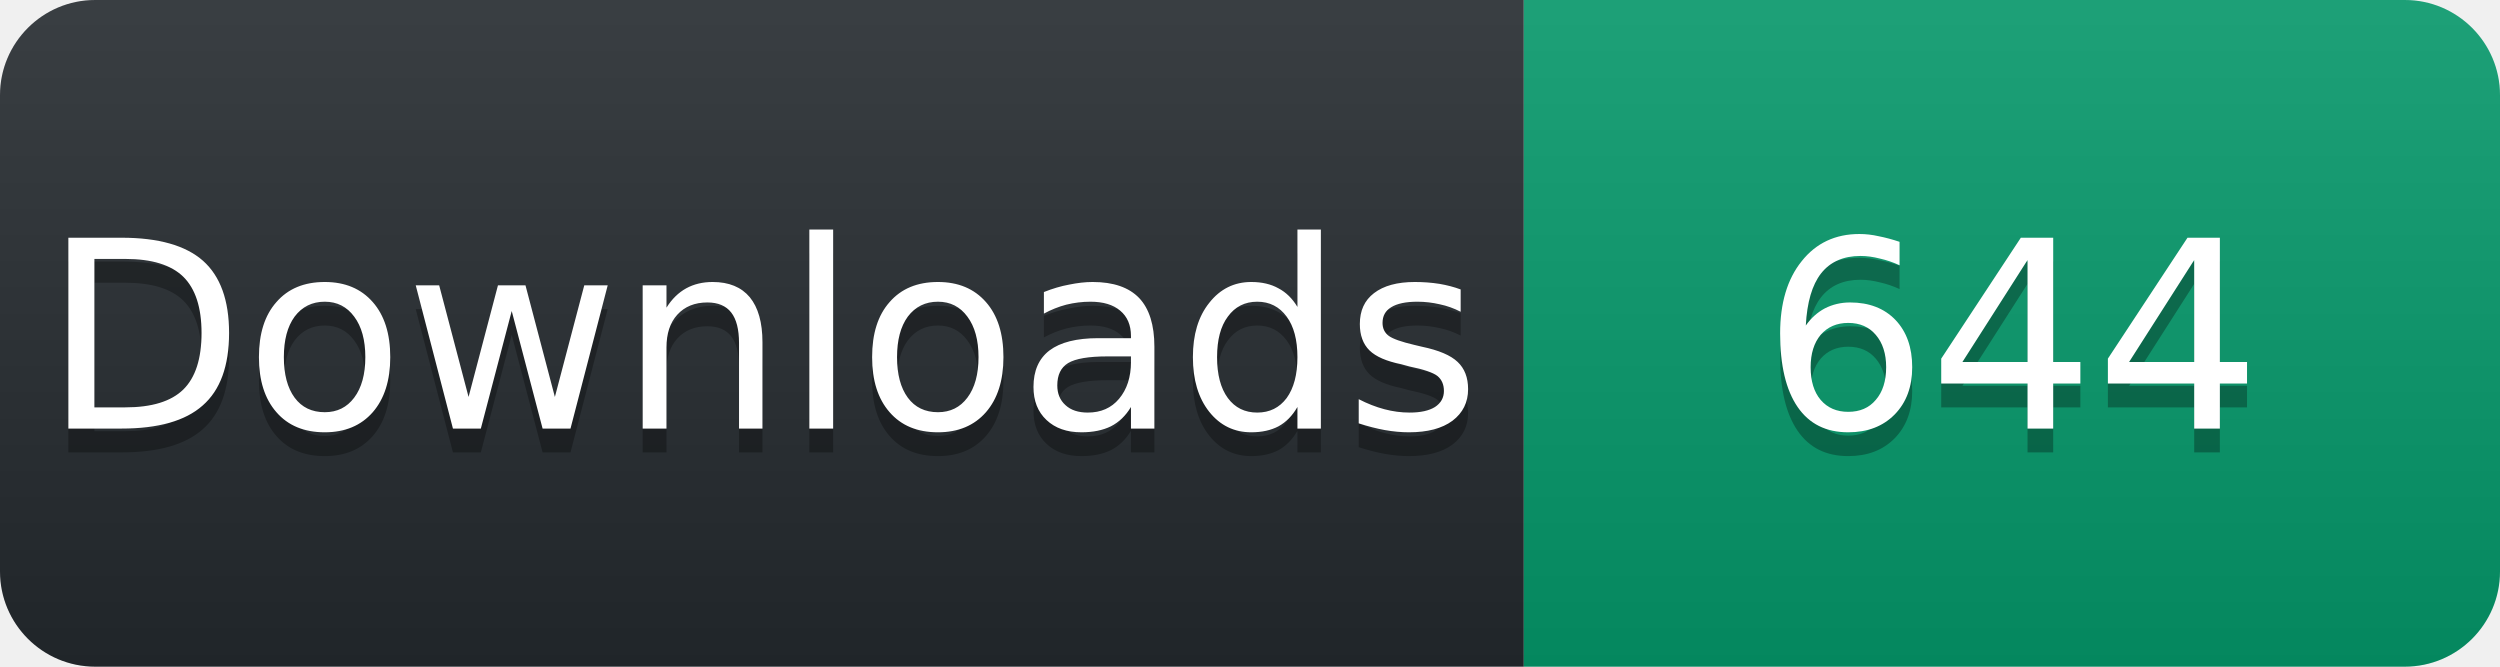
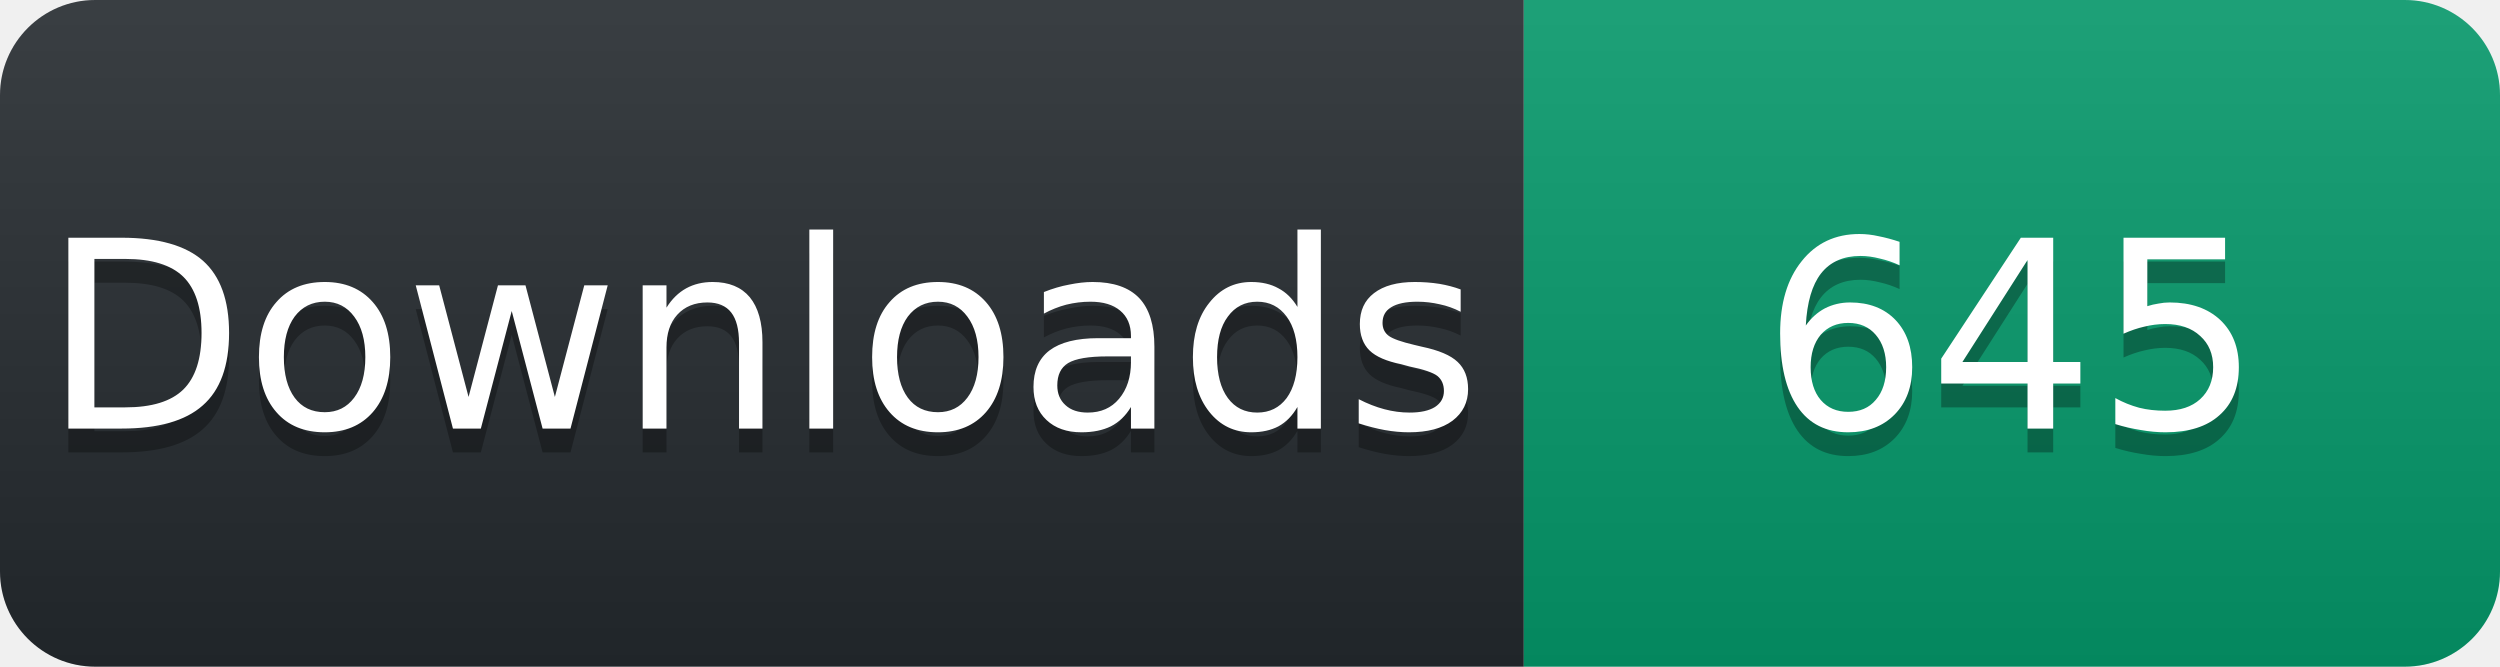
<svg xmlns="http://www.w3.org/2000/svg" width="105" height="28" viewBox="0 0 105 28">
  <linearGradient id="s" x2="0" y2="100%">
    <stop offset="0" stop-color="#fff" stop-opacity=".1" />
    <stop offset="1" stop-opacity=".1" />
  </linearGradient>
  <clipPath id="r">
    <rect width="105" height="28" rx="4" fill="#fff" />
  </clipPath>
  <g clip-path="url(#r)">
    <rect width="64" height="28" fill="#24292e" />
    <rect x="64" width="41" height="28" fill="#059669" />
    <rect width="105" height="28" fill="url(#s)" />
  </g>
  <g fill="#fff" text-anchor="middle" font-family="Verdana,Geneva,DejaVu Sans,sans-serif" font-size="11">
    <text x="32" y="19" fill="#010101" fill-opacity=".3">Downloads</text>
    <text x="32" y="18">Downloads</text>
-     <text x="84.5" y="19" fill="#010101" fill-opacity=".3">644</text>
-     <text x="84.5" y="18">644</text>
+     <text x="84.5" y="19" fill="#010101" fill-opacity=".3">645</text>
+     <text x="84.5" y="18">645</text>
  </g>
</svg>
